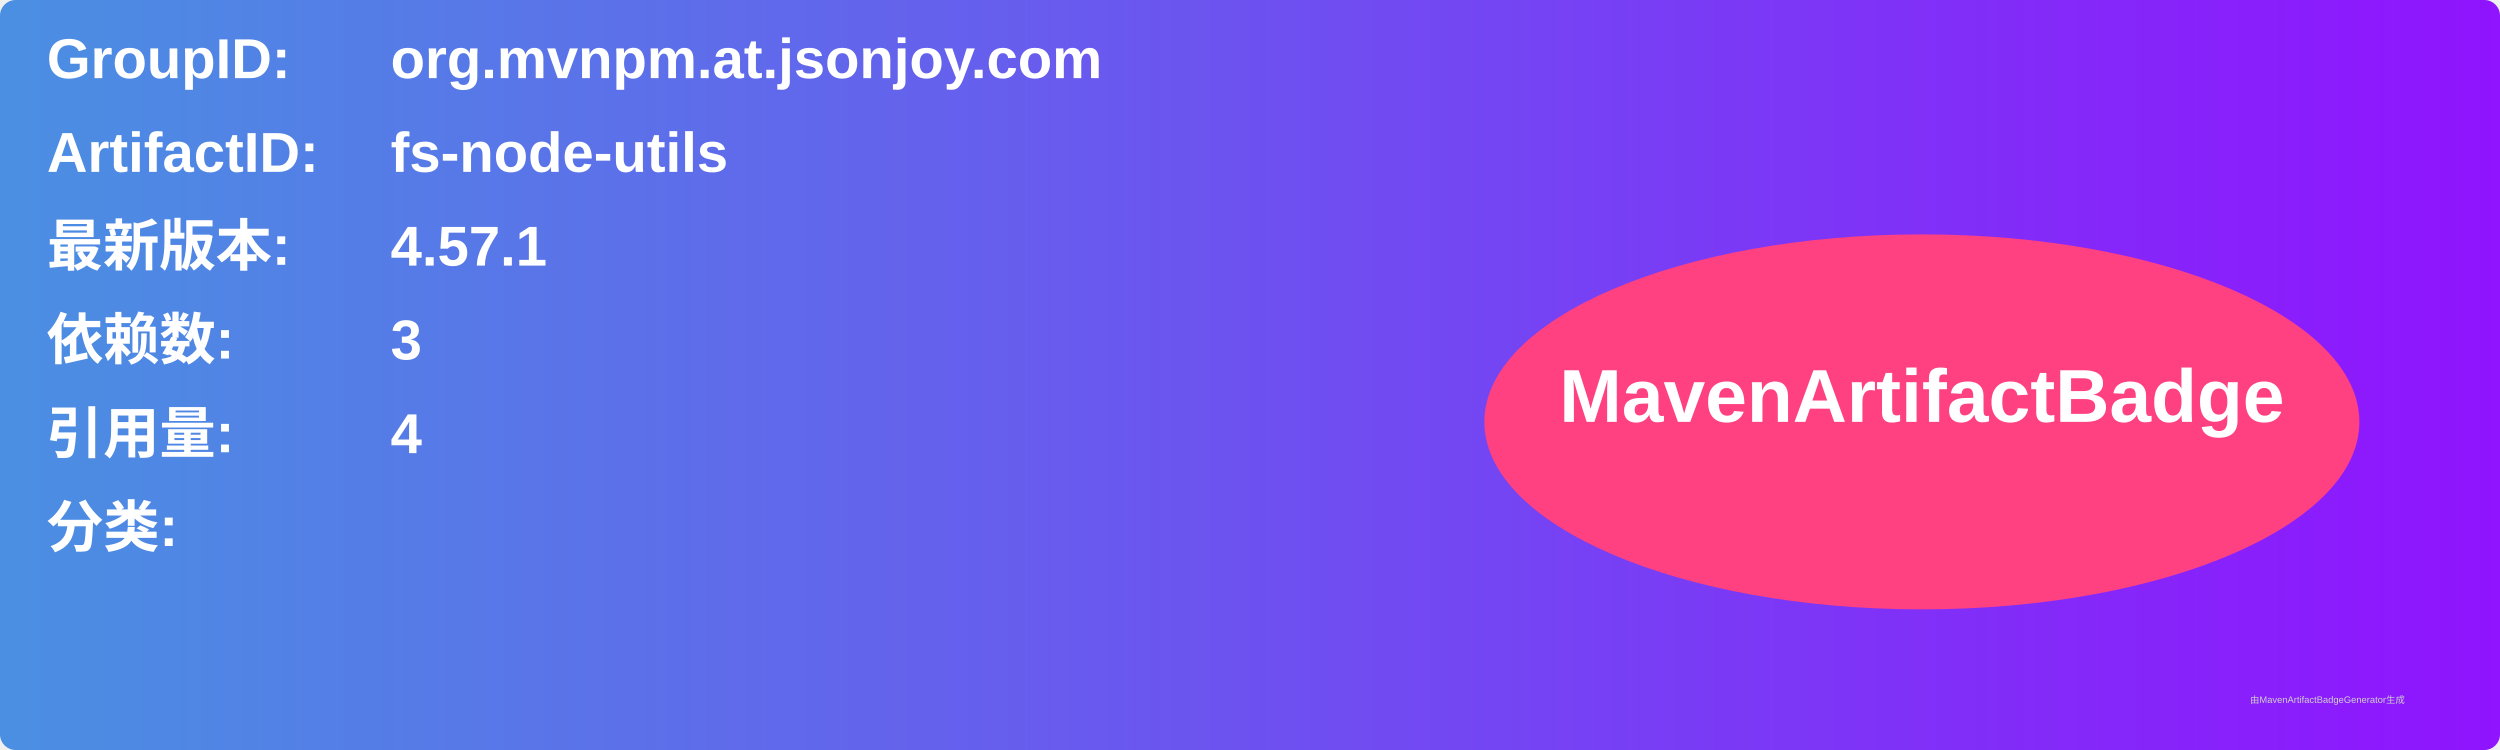
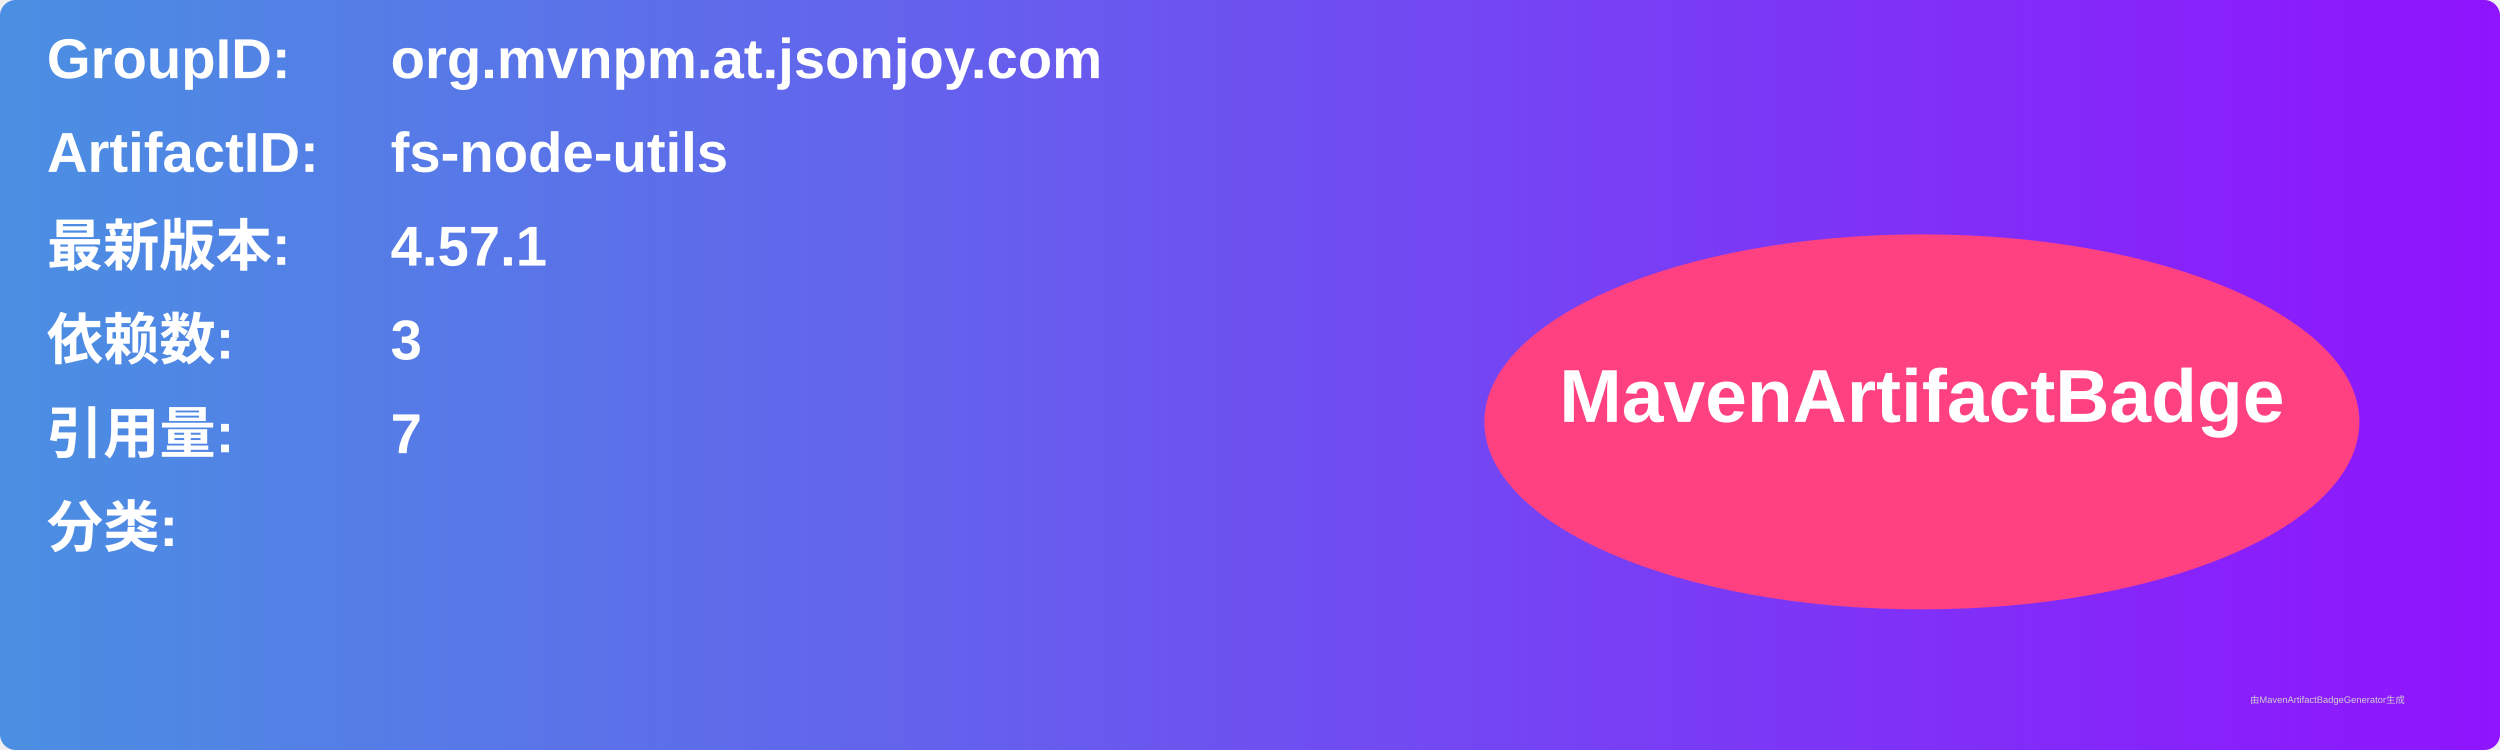
<svg xmlns="http://www.w3.org/2000/svg" width="800" height="240" viewBox="0 0 800 240">
  <linearGradient id="grad" x1="0%" y1="0%" x2="100%" y2="0%">
    <stop offset="0%" stop-color="#4a90e2" />
    <stop offset="100%" stop-color="#9013fe" />
  </linearGradient>
  <rect width="100%" height="100%" rx="5" ry="5" fill="url(#grad)" />
  <g transform="translate(15, 15)">
    <text x="0" y="10" font-family="Arial" font-size="18" fill="white" font-weight="bold" width="260">GroupID:</text>
    <text x="110" y="10" font-family="Arial" font-size="18" fill="white" font-weight="bold" width="460">org.mvnpm.at.jsonjoy.com</text>
    <text x="0" y="40" font-family="Arial" font-size="18" fill="white" font-weight="bold" width="260">ArtifactID:</text>
    <text x="110" y="40" font-family="Arial" font-size="18" fill="white" font-weight="bold" width="460">fs-node-utils</text>
    <text x="0" y="70" font-family="Arial" font-size="18" fill="white" font-weight="bold">最新版本:</text>
    <text x="110" y="70" font-family="Arial" font-size="18" fill="white" font-weight="bold">
      <tspan font-weight="bold">4.57.1</tspan>
    </text>
    <text x="0" y="100" font-family="Arial" font-size="18" fill="white" font-weight="bold">依赖数: </text>
    <text x="110" y="100" font-family="Arial" font-size="18" fill="white">
      <tspan font-weight="bold">3</tspan>
    </text>
    <text x="0" y="130" font-family="Arial" font-size="18" fill="white" font-weight="bold">引用量: </text>
    <text x="110" y="130" font-family="Arial" font-size="18" fill="white">
-       <tspan font-weight="bold">4</tspan>
+       <tspan font-weight="bold">7</tspan>
    </text>
    <text x="0" y="160" font-family="Arial" font-size="18" fill="white" font-weight="bold">分类:</text>
    <text x="10" y="190" font-family="Arial" font-size="10" fill="white">
      <tspan font-weight="bold" />
    </text>
    <ellipse cx="600" cy="120" rx="140" ry="60" fill="#ff4081" />
    <text x="600" y="120" text-anchor="middle" font-family="Arial" font-size="24" fill="white" font-weight="bold">MavenArtifactBadge</text>
  </g>
  <text x="720" y="225" font-family="Arial" font-size="3" fill="#d0d0d0">由MavenArtifactBadgeGenerator生成</text>
</svg>
